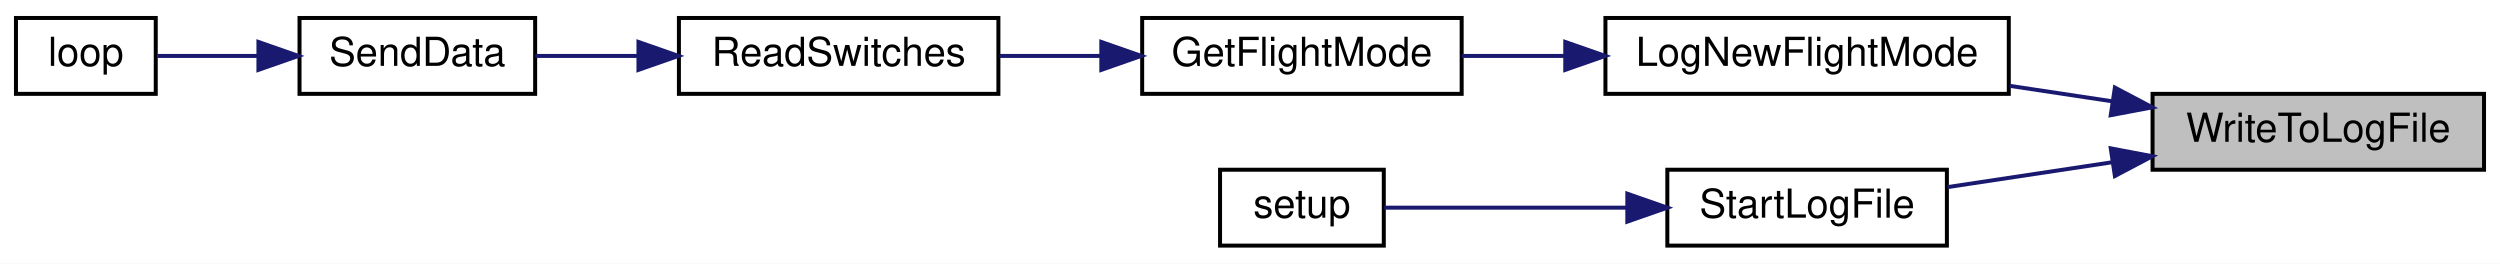
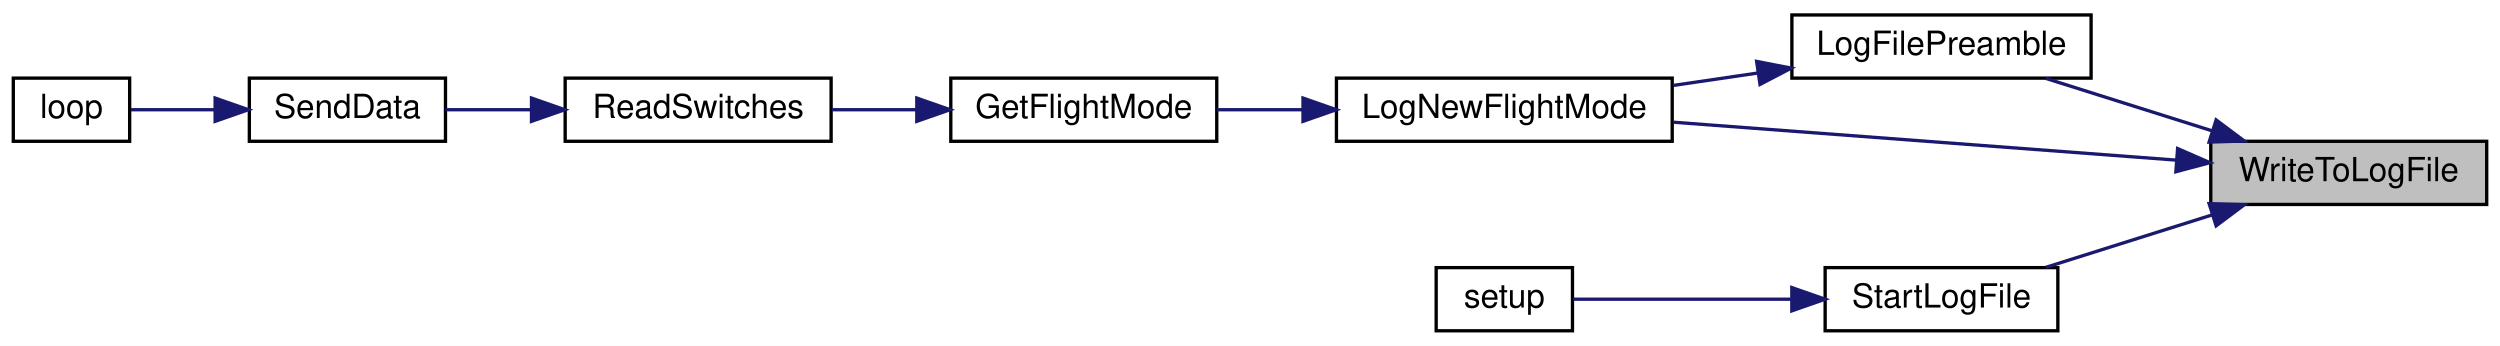
- <svg xmlns="http://www.w3.org/2000/svg" xmlns:xlink="http://www.w3.org/1999/xlink" width="626pt" height="66pt" viewBox="0.00 0.00 626.00 66.00">
-   <g id="graph0" class="graph" transform="scale(1 1) rotate(0) translate(4 62)">
-     <polygon fill="white" stroke="transparent" points="-4,4 -4,-62 622,-62 622,4 -4,4" />
+ <svg xmlns="http://www.w3.org/2000/svg" xmlns:xlink="http://www.w3.org/1999/xlink" width="752pt" height="104pt" viewBox="0.00 0.00 752.00 104.00">
+   <g id="graph0" class="graph" transform="scale(1 1) rotate(0) translate(4 100)">
+     <polygon fill="white" stroke="transparent" points="-4,4 -4,-100 748,-100 748,4 -4,4" />
    <g id="node1" class="node">
      <g id="a_node1">
        <a xlink:title=" ">
-           <polygon fill="#bfbfbf" stroke="black" points="535,-19.5 535,-38.5 618,-38.5 618,-19.5 535,-19.5" />
-           <text text-anchor="middle" x="576.5" y="-26.5" font-family="Helvetica,sans-Serif" font-size="10.00">WriteToLogFile</text>
+           <polygon fill="#bfbfbf" stroke="black" points="661,-38.5 661,-57.5 744,-57.5 744,-38.5 661,-38.5" />
+           <text text-anchor="middle" x="702.5" y="-45.5" font-family="Helvetica,sans-Serif" font-size="10.00">WriteToLogFile</text>
        </a>
      </g>
    </g>
    <g id="node2" class="node">
      <g id="a_node2">
-         <a xlink:href="_transmitter_code_2src_2main_8cpp.html#acac3c6cebc71150f10a4ba2f6d047e69" target="_top" xlink:title=" ">
-           <polygon fill="white" stroke="black" points="398,-38.5 398,-57.5 499,-57.5 499,-38.5 398,-38.5" />
-           <text text-anchor="middle" x="448.5" y="-45.5" font-family="Helvetica,sans-Serif" font-size="10.00">LogNewFlightMode</text>
+         <a xlink:href="_transmitter_code_2src_2main_8cpp.html#a245cf37e2504095132bfcf03f2eeaa93" target="_top" xlink:title=" ">
+           <polygon fill="white" stroke="black" points="535,-76.5 535,-95.5 625,-95.5 625,-76.5 535,-76.5" />
+           <text text-anchor="middle" x="580" y="-83.5" font-family="Helvetica,sans-Serif" font-size="10.00">LogFilePreamble</text>
        </a>
      </g>
    </g>
    <g id="edge1" class="edge">
-       <path fill="none" stroke="midnightblue" d="M524.84,-36.64C516.41,-37.91 507.66,-39.23 499.25,-40.5" />
-       <polygon fill="midnightblue" stroke="midnightblue" points="525.57,-40.07 534.94,-35.12 524.53,-33.15 525.57,-40.07" />
+       <path fill="none" stroke="midnightblue" d="M661.29,-60.68C645.01,-65.81 626.52,-71.64 611.4,-76.41" />
+       <polygon fill="midnightblue" stroke="midnightblue" points="662.61,-63.93 671.09,-57.59 660.5,-57.26 662.61,-63.93" />
+     </g>
+     <g id="node3" class="node">
+       <g id="a_node3">
+         <a xlink:href="_transmitter_code_2src_2main_8cpp.html#acac3c6cebc71150f10a4ba2f6d047e69" target="_top" xlink:title=" ">
+           <polygon fill="white" stroke="black" points="398,-57.5 398,-76.5 499,-76.5 499,-57.5 398,-57.5" />
+           <text text-anchor="middle" x="448.5" y="-64.5" font-family="Helvetica,sans-Serif" font-size="10.00">LogNewFlightMode</text>
+         </a>
+       </g>
+     </g>
+     <g id="edge7" class="edge">
+       <path fill="none" stroke="midnightblue" d="M650.52,-51.84C606.43,-55.17 543.06,-59.95 499.31,-63.24" />
+       <polygon fill="midnightblue" stroke="midnightblue" points="651.02,-55.32 660.73,-51.07 650.5,-48.34 651.02,-55.32" />
+     </g>
+     <g id="node8" class="node">
+       <g id="a_node8">
+         <a xlink:href="_transmitter_code_2src_2main_8cpp.html#a514afc8dd077db77334696ca719a99b7" target="_top" xlink:title=" ">
+           <polygon fill="white" stroke="black" points="545,-0.5 545,-19.5 615,-19.5 615,-0.5 545,-0.5" />
+           <text text-anchor="middle" x="580" y="-7.5" font-family="Helvetica,sans-Serif" font-size="10.00">StartLogFile</text>
+         </a>
+       </g>
+     </g>
+     <g id="edge8" class="edge">
+       <path fill="none" stroke="midnightblue" d="M661.29,-35.32C645.01,-30.19 626.52,-24.36 611.4,-19.59" />
+       <polygon fill="midnightblue" stroke="midnightblue" points="660.5,-38.74 671.09,-38.41 662.61,-32.07 660.5,-38.74" />
+     </g>
+     <g id="edge2" class="edge">
+       <path fill="none" stroke="midnightblue" d="M524.68,-78.03C516.26,-76.8 507.6,-75.52 499.29,-74.3" />
+       <polygon fill="midnightblue" stroke="midnightblue" points="524.39,-81.53 534.8,-79.51 525.41,-74.6 524.39,-81.53" />
+     </g>
+     <g id="node4" class="node">
+       <g id="a_node4">
+         <a xlink:href="_transmitter_code_2src_2main_8cpp.html#adf35f0ced7990f813a783d0ecd33bf64" target="_top" xlink:title=" ">
+           <polygon fill="white" stroke="black" points="282,-57.5 282,-76.5 362,-76.5 362,-57.5 282,-57.5" />
+           <text text-anchor="middle" x="322" y="-64.5" font-family="Helvetica,sans-Serif" font-size="10.00">GetFlightMode</text>
+         </a>
+       </g>
+     </g>
+     <g id="edge3" class="edge">
+       <path fill="none" stroke="midnightblue" d="M387.75,-67C379.02,-67 370.22,-67 362.04,-67" />
+       <polygon fill="midnightblue" stroke="midnightblue" points="387.94,-70.5 397.94,-67 387.94,-63.5 387.94,-70.5" />
+     </g>
+     <g id="node5" class="node">
+       <g id="a_node5">
+         <a xlink:href="_transmitter_code_2src_2main_8cpp.html#ab0af36f3442ad4f2d0b716c14c7d6085" target="_top" xlink:title=" ">
+           <polygon fill="white" stroke="black" points="166,-57.5 166,-76.5 246,-76.5 246,-57.5 166,-57.5" />
+           <text text-anchor="middle" x="206" y="-64.5" font-family="Helvetica,sans-Serif" font-size="10.00">ReadSwitches</text>
+         </a>
+       </g>
+     </g>
+     <g id="edge4" class="edge">
+       <path fill="none" stroke="midnightblue" d="M271.61,-67C263.15,-67 254.46,-67 246.3,-67" />
+       <polygon fill="midnightblue" stroke="midnightblue" points="271.77,-70.5 281.77,-67 271.77,-63.5 271.77,-70.5" />
+     </g>
+     <g id="node6" class="node">
+       <g id="a_node6">
+         <a xlink:href="_radio_functions_8cpp.html#a3d7322e78f097d02d476f17a6306997c" target="_top" xlink:title=" ">
+           <polygon fill="white" stroke="black" points="71,-57.5 71,-76.5 130,-76.5 130,-57.5 71,-57.5" />
+           <text text-anchor="middle" x="100.5" y="-64.5" font-family="Helvetica,sans-Serif" font-size="10.00">SendData</text>
+         </a>
+       </g>
+     </g>
+     <g id="edge5" class="edge">
+       <path fill="none" stroke="midnightblue" d="M155.66,-67C146.87,-67 137.99,-67 130.04,-67" />
+       <polygon fill="midnightblue" stroke="midnightblue" points="155.87,-70.5 165.87,-67 155.87,-63.5 155.87,-70.5" />
    </g>
    <g id="node7" class="node">
      <g id="a_node7">
-         <a xlink:href="_transmitter_code_2src_2main_8cpp.html#a514afc8dd077db77334696ca719a99b7" target="_top" xlink:title=" ">
-           <polygon fill="white" stroke="black" points="413.5,-0.5 413.5,-19.5 483.5,-19.5 483.5,-0.5 413.5,-0.5" />
-           <text text-anchor="middle" x="448.5" y="-7.5" font-family="Helvetica,sans-Serif" font-size="10.00">StartLogFile</text>
+         <a xlink:href="_transmitter_code_2src_2main_8cpp.html#afe461d27b9c48d5921c00d521181f12f" target="_top" xlink:title=" ">
+           <polygon fill="white" stroke="black" points="0,-57.5 0,-76.5 35,-76.5 35,-57.5 0,-57.5" />
+           <text text-anchor="middle" x="17.5" y="-64.5" font-family="Helvetica,sans-Serif" font-size="10.00">loop</text>
        </a>
      </g>
    </g>
    <g id="edge6" class="edge">
-       <path fill="none" stroke="midnightblue" d="M525.01,-21.39C511.12,-19.29 496.38,-17.07 483.65,-15.15" />
-       <polygon fill="midnightblue" stroke="midnightblue" points="524.53,-24.85 534.94,-22.88 525.57,-17.93 524.53,-24.85" />
+       <path fill="none" stroke="midnightblue" d="M60.49,-67C51.66,-67 42.74,-67 35.4,-67" />
+       <polygon fill="midnightblue" stroke="midnightblue" points="60.71,-70.5 70.71,-67 60.71,-63.5 60.71,-70.5" />
    </g>
-     <g id="node3" class="node">
-       <g id="a_node3">
-         <a xlink:href="_transmitter_code_2src_2main_8cpp.html#adf35f0ced7990f813a783d0ecd33bf64" target="_top" xlink:title=" ">
-           <polygon fill="white" stroke="black" points="282,-38.5 282,-57.5 362,-57.5 362,-38.5 282,-38.5" />
-           <text text-anchor="middle" x="322" y="-45.5" font-family="Helvetica,sans-Serif" font-size="10.00">GetFlightMode</text>
+     <g id="node9" class="node">
+       <g id="a_node9">
+         <a xlink:href="_transmitter_code_2src_2main_8cpp.html#a4fc01d736fe50cf5b977f755b675f11d" target="_top" xlink:title=" ">
+           <polygon fill="white" stroke="black" points="428,-0.5 428,-19.5 469,-19.5 469,-0.5 428,-0.5" />
+           <text text-anchor="middle" x="448.5" y="-7.5" font-family="Helvetica,sans-Serif" font-size="10.00">setup</text>
        </a>
      </g>
    </g>
-     <g id="edge2" class="edge">
-       <path fill="none" stroke="midnightblue" d="M387.75,-48C379.02,-48 370.22,-48 362.04,-48" />
-       <polygon fill="midnightblue" stroke="midnightblue" points="387.94,-51.5 397.94,-48 387.94,-44.5 387.94,-51.5" />
-     </g>
-     <g id="node4" class="node">
-       <g id="a_node4">
-         <a xlink:href="_transmitter_code_2src_2main_8cpp.html#ab0af36f3442ad4f2d0b716c14c7d6085" target="_top" xlink:title=" ">
-           <polygon fill="white" stroke="black" points="166,-38.5 166,-57.5 246,-57.5 246,-38.5 166,-38.5" />
-           <text text-anchor="middle" x="206" y="-45.5" font-family="Helvetica,sans-Serif" font-size="10.00">ReadSwitches</text>
-         </a>
-       </g>
-     </g>
-     <g id="edge3" class="edge">
-       <path fill="none" stroke="midnightblue" d="M271.61,-48C263.15,-48 254.46,-48 246.3,-48" />
-       <polygon fill="midnightblue" stroke="midnightblue" points="271.77,-51.5 281.77,-48 271.77,-44.5 271.77,-51.5" />
-     </g>
-     <g id="node5" class="node">
-       <g id="a_node5">
-         <a xlink:href="_radio_functions_8cpp.html#a3d7322e78f097d02d476f17a6306997c" target="_top" xlink:title=" ">
-           <polygon fill="white" stroke="black" points="71,-38.5 71,-57.5 130,-57.5 130,-38.5 71,-38.5" />
-           <text text-anchor="middle" x="100.5" y="-45.5" font-family="Helvetica,sans-Serif" font-size="10.00">SendData</text>
-         </a>
-       </g>
-     </g>
-     <g id="edge4" class="edge">
-       <path fill="none" stroke="midnightblue" d="M155.66,-48C146.87,-48 137.99,-48 130.04,-48" />
-       <polygon fill="midnightblue" stroke="midnightblue" points="155.87,-51.5 165.87,-48 155.87,-44.5 155.87,-51.5" />
-     </g>
-     <g id="node6" class="node">
-       <g id="a_node6">
-         <a xlink:href="_transmitter_code_2src_2main_8cpp.html#afe461d27b9c48d5921c00d521181f12f" target="_top" xlink:title=" ">
-           <polygon fill="white" stroke="black" points="0,-38.5 0,-57.5 35,-57.5 35,-38.5 0,-38.5" />
-           <text text-anchor="middle" x="17.5" y="-45.5" font-family="Helvetica,sans-Serif" font-size="10.00">loop</text>
-         </a>
-       </g>
-     </g>
-     <g id="edge5" class="edge">
-       <path fill="none" stroke="midnightblue" d="M60.49,-48C51.66,-48 42.74,-48 35.4,-48" />
-       <polygon fill="midnightblue" stroke="midnightblue" points="60.71,-51.5 70.71,-48 60.71,-44.5 60.71,-51.5" />
-     </g>
-     <g id="node8" class="node">
-       <g id="a_node8">
-         <a xlink:href="_transmitter_code_2src_2main_8cpp.html#a4fc01d736fe50cf5b977f755b675f11d" target="_top" xlink:title=" ">
-           <polygon fill="white" stroke="black" points="301.5,-0.5 301.5,-19.5 342.5,-19.5 342.5,-0.5 301.5,-0.5" />
-           <text text-anchor="middle" x="322" y="-7.5" font-family="Helvetica,sans-Serif" font-size="10.00">setup</text>
-         </a>
-       </g>
-     </g>
-     <g id="edge7" class="edge">
-       <path fill="none" stroke="midnightblue" d="M403.27,-10C382.52,-10 358.85,-10 342.62,-10" />
-       <polygon fill="midnightblue" stroke="midnightblue" points="403.48,-13.5 413.48,-10 403.48,-6.5 403.48,-13.5" />
+     <g id="edge9" class="edge">
+       <path fill="none" stroke="midnightblue" d="M534.71,-10C512.43,-10 486.56,-10 469.22,-10" />
+       <polygon fill="midnightblue" stroke="midnightblue" points="534.98,-13.5 544.98,-10 534.98,-6.5 534.98,-13.5" />
    </g>
  </g>
</svg>
